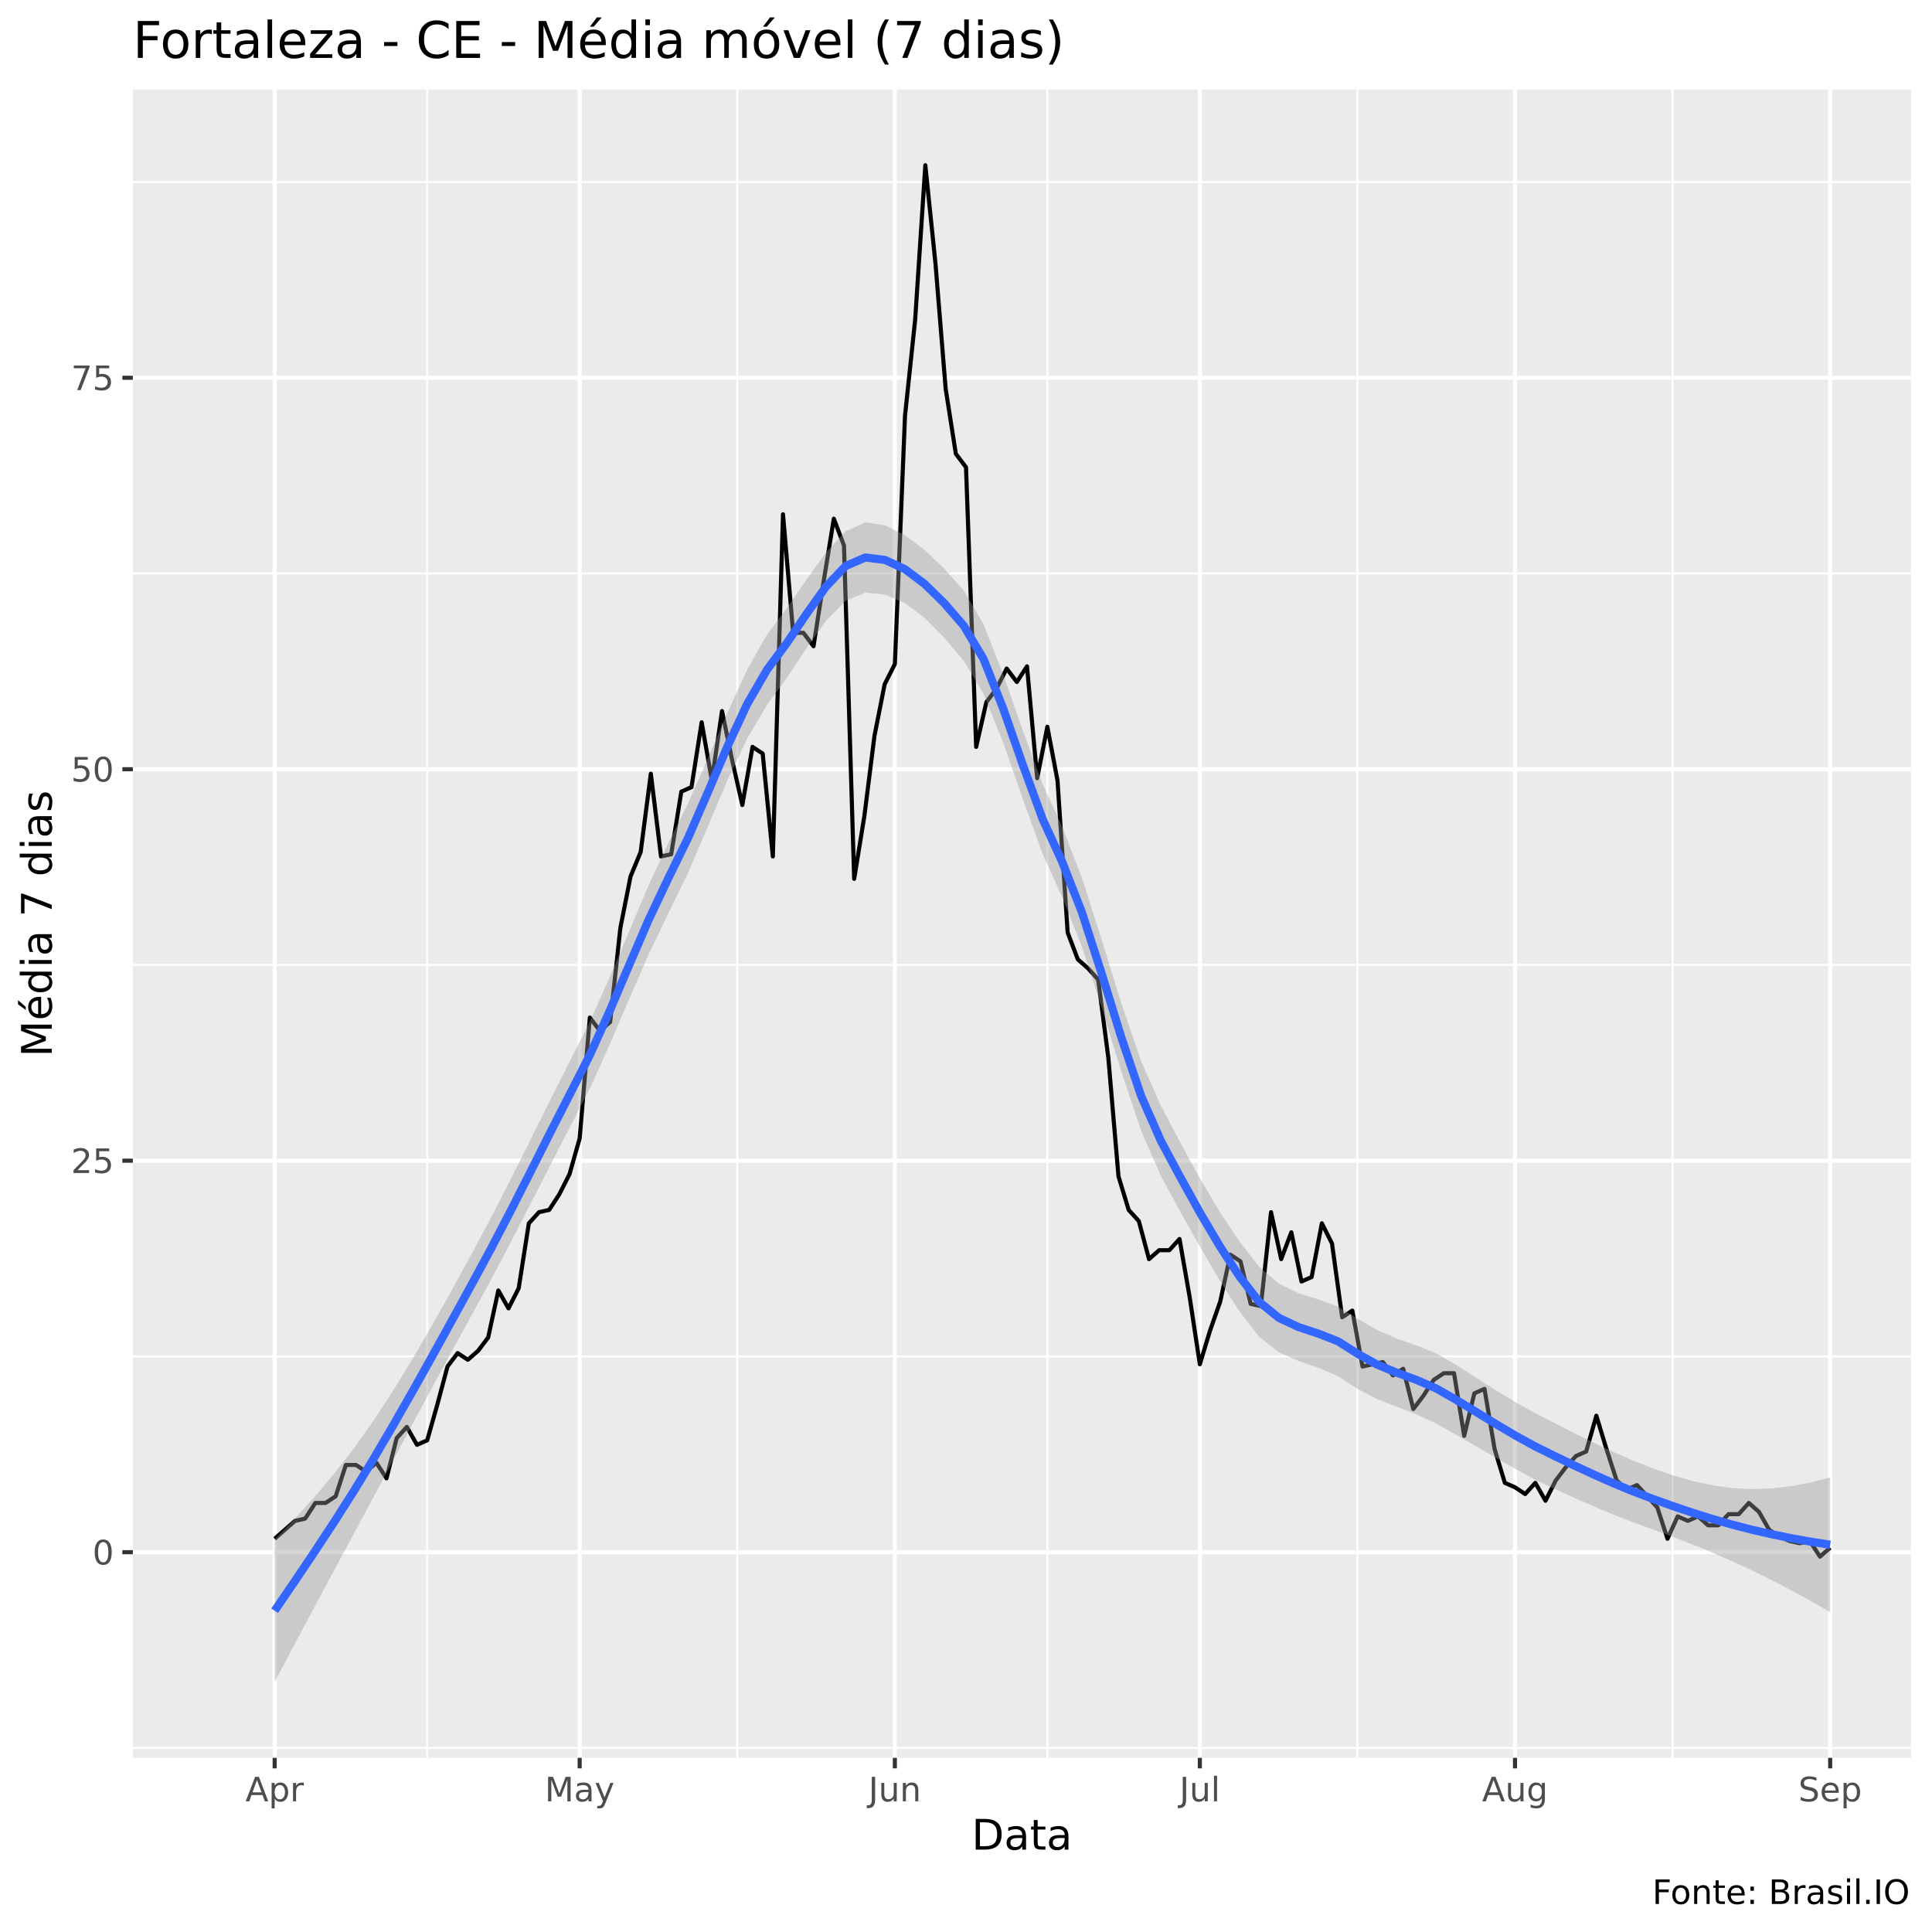
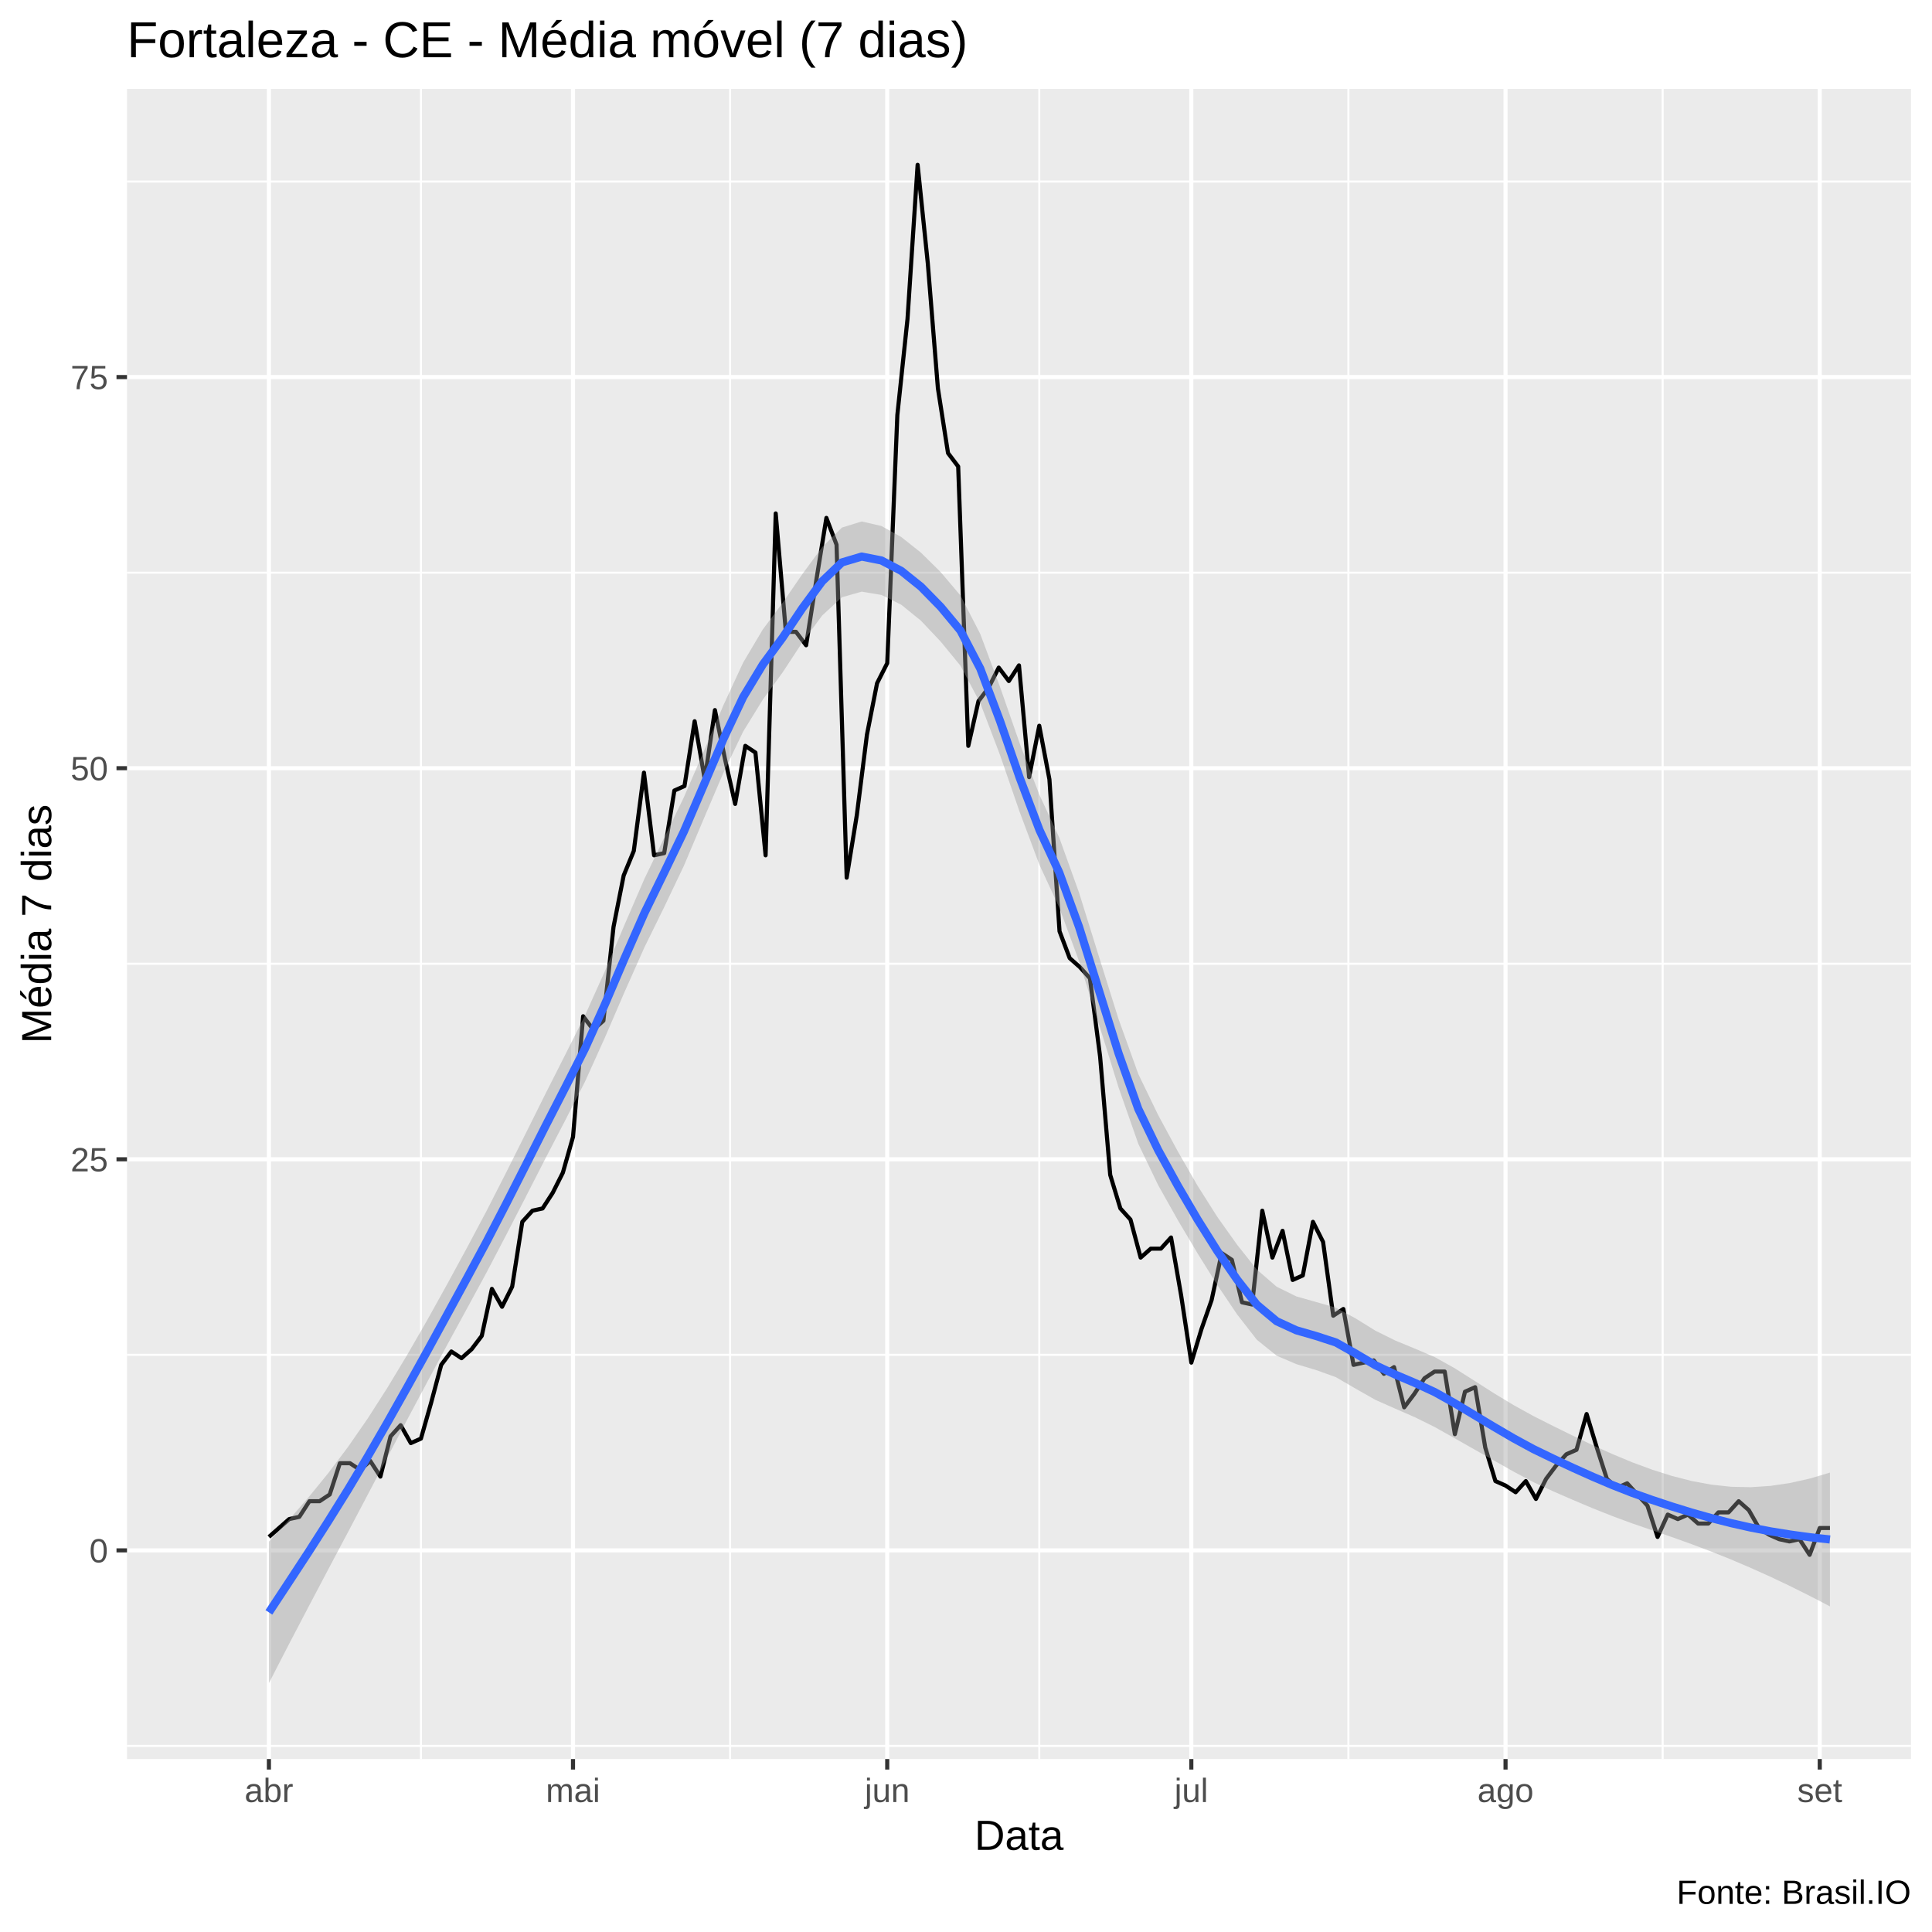
<svg xmlns="http://www.w3.org/2000/svg" viewBox="0 0 504.00 504.00">
  <defs>
    <style type="text/css">
    line, polyline, polygon, path, rect, circle {
      fill: none;
      stroke: #000000;
      stroke-linecap: round;
      stroke-linejoin: round;
      stroke-miterlimit: 10.00;
    }
  </style>
  </defs>
  <rect width="100%" height="100%" style="stroke: none; fill: #FFFFFF;" />
-   <rect x="0" y="0.00" width="504.00" height="504.00" style="stroke-width: 1.07; stroke: #FFFFFF; fill: #FFFFFF;" />
+   <rect x="0.00" y="0.00" width="504.00" height="504.00" style="stroke-width: 1.07; stroke: #FFFFFF; fill: #FFFFFF;" />
  <defs>
-     <clipPath id="cpMzQuNjZ8NDk4LjUyfDQ1OC41N3wyMy4zMw==">
-       <rect x="34.66" y="23.33" width="463.87" height="435.24" />
+     <clipPath id="cpMzMuMTN8NDk4LjUyfDQ1OC44OHwyMy4xOQ==">
+       <rect x="33.13" y="23.19" width="465.39" height="435.69" />
    </clipPath>
  </defs>
-   <rect x="34.66" y="23.33" width="463.87" height="435.24" style="stroke-width: 1.07; stroke: none; fill: #EBEBEB;" clip-path="url(#cpMzQuNjZ8NDk4LjUyfDQ1OC41N3wyMy4zMw==)" />
-   <polyline points="34.66,455.98 498.52,455.98 " style="stroke-width: 0.53; stroke: #FFFFFF; stroke-linecap: butt;" clip-path="url(#cpMzQuNjZ8NDk4LjUyfDQ1OC41N3wyMy4zMw==)" />
-   <polyline points="34.66,353.86 498.52,353.86 " style="stroke-width: 0.53; stroke: #FFFFFF; stroke-linecap: butt;" clip-path="url(#cpMzQuNjZ8NDk4LjUyfDQ1OC41N3wyMy4zMw==)" />
-   <polyline points="34.66,251.73 498.52,251.73 " style="stroke-width: 0.53; stroke: #FFFFFF; stroke-linecap: butt;" clip-path="url(#cpMzQuNjZ8NDk4LjUyfDQ1OC41N3wyMy4zMw==)" />
-   <polyline points="34.66,149.61 498.52,149.61 " style="stroke-width: 0.53; stroke: #FFFFFF; stroke-linecap: butt;" clip-path="url(#cpMzQuNjZ8NDk4LjUyfDQ1OC41N3wyMy4zMw==)" />
-   <polyline points="34.66,47.49 498.52,47.49 " style="stroke-width: 0.53; stroke: #FFFFFF; stroke-linecap: butt;" clip-path="url(#cpMzQuNjZ8NDk4LjUyfDQ1OC41N3wyMy4zMw==)" />
-   <polyline points="111.44,458.57 111.44,23.33 " style="stroke-width: 0.53; stroke: #FFFFFF; stroke-linecap: butt;" clip-path="url(#cpMzQuNjZ8NDk4LjUyfDQ1OC41N3wyMy4zMw==)" />
-   <polyline points="192.33,458.57 192.33,23.33 " style="stroke-width: 0.53; stroke: #FFFFFF; stroke-linecap: butt;" clip-path="url(#cpMzQuNjZ8NDk4LjUyfDQ1OC41N3wyMy4zMw==)" />
-   <polyline points="273.22,458.57 273.22,23.33 " style="stroke-width: 0.53; stroke: #FFFFFF; stroke-linecap: butt;" clip-path="url(#cpMzQuNjZ8NDk4LjUyfDQ1OC41N3wyMy4zMw==)" />
-   <polyline points="354.11,458.57 354.11,23.33 " style="stroke-width: 0.53; stroke: #FFFFFF; stroke-linecap: butt;" clip-path="url(#cpMzQuNjZ8NDk4LjUyfDQ1OC41N3wyMy4zMw==)" />
-   <polyline points="436.33,458.57 436.33,23.33 " style="stroke-width: 0.53; stroke: #FFFFFF; stroke-linecap: butt;" clip-path="url(#cpMzQuNjZ8NDk4LjUyfDQ1OC41N3wyMy4zMw==)" />
-   <polyline points="34.66,404.92 498.52,404.92 " style="stroke-width: 1.07; stroke: #FFFFFF; stroke-linecap: butt;" clip-path="url(#cpMzQuNjZ8NDk4LjUyfDQ1OC41N3wyMy4zMw==)" />
-   <polyline points="34.66,302.79 498.52,302.79 " style="stroke-width: 1.07; stroke: #FFFFFF; stroke-linecap: butt;" clip-path="url(#cpMzQuNjZ8NDk4LjUyfDQ1OC41N3wyMy4zMw==)" />
-   <polyline points="34.66,200.67 498.52,200.67 " style="stroke-width: 1.07; stroke: #FFFFFF; stroke-linecap: butt;" clip-path="url(#cpMzQuNjZ8NDk4LjUyfDQ1OC41N3wyMy4zMw==)" />
-   <polyline points="34.66,98.55 498.52,98.55 " style="stroke-width: 1.07; stroke: #FFFFFF; stroke-linecap: butt;" clip-path="url(#cpMzQuNjZ8NDk4LjUyfDQ1OC41N3wyMy4zMw==)" />
-   <polyline points="71.65,458.57 71.65,23.33 " style="stroke-width: 1.07; stroke: #FFFFFF; stroke-linecap: butt;" clip-path="url(#cpMzQuNjZ8NDk4LjUyfDQ1OC41N3wyMy4zMw==)" />
-   <polyline points="151.22,458.57 151.22,23.33 " style="stroke-width: 1.07; stroke: #FFFFFF; stroke-linecap: butt;" clip-path="url(#cpMzQuNjZ8NDk4LjUyfDQ1OC41N3wyMy4zMw==)" />
-   <polyline points="233.44,458.57 233.44,23.33 " style="stroke-width: 1.07; stroke: #FFFFFF; stroke-linecap: butt;" clip-path="url(#cpMzQuNjZ8NDk4LjUyfDQ1OC41N3wyMy4zMw==)" />
-   <polyline points="313.00,458.57 313.00,23.33 " style="stroke-width: 1.07; stroke: #FFFFFF; stroke-linecap: butt;" clip-path="url(#cpMzQuNjZ8NDk4LjUyfDQ1OC41N3wyMy4zMw==)" />
-   <polyline points="395.22,458.57 395.22,23.33 " style="stroke-width: 1.07; stroke: #FFFFFF; stroke-linecap: butt;" clip-path="url(#cpMzQuNjZ8NDk4LjUyfDQ1OC41N3wyMy4zMw==)" />
-   <polyline points="477.44,458.57 477.44,23.33 " style="stroke-width: 1.07; stroke: #FFFFFF; stroke-linecap: butt;" clip-path="url(#cpMzQuNjZ8NDk4LjUyfDQ1OC41N3wyMy4zMw==)" />
-   <polyline points="71.65,401.42 76.96,396.75 79.61,396.16 82.26,392.08 84.91,392.08 87.57,390.33 90.22,382.16 92.87,382.16 95.52,383.91 98.18,381.58 100.83,385.66 103.48,375.16 106.13,372.24 108.78,376.91 111.44,375.74 114.09,366.40 116.74,356.48 119.39,352.98 122.04,354.73 124.70,352.40 127.35,348.90 130.00,336.64 132.65,341.31 135.31,336.06 137.96,319.13 140.61,316.22 143.26,315.63 145.91,311.55 148.57,306.30 151.22,296.96 153.87,265.45 156.52,268.95 159.17,266.61 161.83,242.10 164.48,228.68 167.13,222.26 169.78,201.84 172.44,223.43 175.09,222.85 177.74,206.51 180.39,205.34 183.04,188.42 185.70,203.59 188.35,185.50 191.00,198.34 193.65,210.01 196.31,194.84 198.96,196.59 201.61,223.43 204.26,134.15 206.91,165.08 209.57,165.08 212.22,168.58 214.87,151.65 217.52,135.31 220.17,142.32 222.83,229.27 225.48,212.93 228.13,191.92 230.78,178.50 233.44,173.24 236.09,108.47 238.74,83.38 241.39,43.11 244.04,68.79 246.70,101.47 249.35,118.39 252.00,121.89 254.65,194.84 257.31,183.17 259.96,179.66 262.61,174.41 265.26,177.91 267.91,173.83 270.57,203.01 273.22,189.58 275.87,203.59 278.52,243.27 281.17,250.27 283.83,252.61 286.48,255.53 289.13,275.95 291.78,306.88 294.44,315.63 297.09,318.55 299.74,328.47 302.39,326.14 305.04,326.14 307.70,323.22 310.35,338.39 313.00,355.90 315.65,347.15 318.31,339.56 320.96,327.30 323.61,329.05 326.26,340.14 328.91,340.73 331.57,316.22 334.22,328.47 336.87,321.47 339.52,334.31 342.17,333.14 344.83,319.13 347.48,324.39 350.13,343.64 352.78,341.89 355.44,356.48 358.09,355.90 360.74,355.32 363.39,358.82 366.04,357.07 368.70,367.57 371.35,364.07 374.00,359.98 376.65,358.23 379.31,358.23 381.96,374.57 384.61,363.48 387.26,362.32 389.91,378.07 392.57,386.83 395.22,387.99 397.87,389.75 400.52,386.83 403.17,391.50 405.83,386.24 408.48,382.74 411.13,379.82 413.78,378.66 416.44,369.32 419.09,378.07 421.74,386.24 424.39,388.58 427.04,387.41 429.70,390.33 432.35,393.25 435.00,401.42 437.65,395.58 440.31,396.75 442.96,395.58 445.61,397.91 448.26,397.91 450.91,395.00 453.57,395.00 456.22,392.08 458.87,394.41 461.52,399.08 464.17,400.83 466.83,402.00 469.48,402.58 472.13,402.00 474.78,406.08 477.44,403.75 " style="stroke-width: 1.07; stroke-linecap: butt;" clip-path="url(#cpMzQuNjZ8NDk4LjUyfDQ1OC41N3wyMy4zMw==)" />
-   <polygon points="71.65,401.60 76.79,396.29 81.93,390.64 87.06,384.58 92.20,377.98 97.34,370.75 102.47,362.89 107.61,354.49 112.75,345.67 117.88,336.51 123.02,327.13 128.15,317.53 133.29,307.51 138.43,297.25 143.56,286.93 148.70,276.73 153.84,266.57 158.97,255.16 164.11,242.96 169.25,230.84 174.38,219.86 179.52,209.46 184.66,197.82 189.79,185.84 194.93,174.65 200.07,165.59 205.20,158.73 210.34,151.29 215.47,144.13 220.61,138.59 225.75,136.26 230.88,137.04 236.02,139.59 241.16,143.43 246.29,148.28 251.43,154.08 256.57,162.83 261.70,175.92 266.84,190.64 271.98,204.55 277.11,215.71 282.25,229.03 287.39,245.13 292.52,261.74 297.66,276.77 302.80,288.37 307.93,298.09 313.07,307.50 318.20,316.15 323.34,323.86 328.48,330.46 333.61,334.83 338.75,337.37 343.89,338.98 349.02,340.80 354.16,343.99 359.30,347.00 364.43,349.21 369.57,351.01 374.71,353.08 379.84,356.04 384.98,359.33 390.12,362.62 395.25,365.73 400.39,368.58 405.52,371.23 410.66,373.84 415.80,376.38 420.93,378.80 426.07,381.04 431.21,383.07 436.34,384.85 441.48,386.33 446.62,387.45 451.75,388.17 456.89,388.45 462.03,388.29 467.16,387.71 472.30,386.74 477.44,385.42 477.44,420.55 472.30,417.61 467.16,414.80 462.03,412.13 456.89,409.61 451.75,407.23 446.62,404.99 441.48,402.89 436.34,400.90 431.21,398.99 426.07,397.12 420.93,395.13 415.80,392.99 410.66,390.73 405.52,388.41 400.39,385.97 395.25,383.18 390.12,380.21 384.98,377.24 379.84,374.29 374.71,371.38 369.57,368.98 364.43,367.00 359.30,365.01 354.16,362.31 349.02,359.00 343.89,356.80 338.75,355.04 333.61,352.75 328.48,348.75 323.34,342.11 318.20,334.06 313.07,325.30 307.93,316.17 302.80,306.71 297.66,294.90 292.52,279.50 287.39,262.83 282.25,247.03 277.11,234.04 271.98,222.74 266.84,208.50 261.70,193.74 256.57,180.98 251.43,172.42 246.29,166.34 241.16,161.14 236.02,157.32 230.88,155.12 225.75,154.60 220.61,156.71 215.47,161.95 210.34,169.16 205.20,176.94 200.07,183.91 194.93,192.63 189.79,203.52 184.66,215.59 179.52,227.61 174.38,238.20 169.25,248.90 164.11,260.64 158.97,272.65 153.84,284.00 148.70,293.99 143.56,303.94 138.43,313.99 133.29,323.98 128.15,333.73 123.02,343.11 117.88,352.47 112.75,361.93 107.61,371.48 102.47,381.09 97.34,390.73 92.20,400.30 87.06,409.84 81.93,419.39 76.79,429.02 71.65,438.79 " style="stroke-width: 0.00; stroke: none; fill: #999999; fill-opacity: 0.40;" clip-path="url(#cpMzQuNjZ8NDk4LjUyfDQ1OC41N3wyMy4zMw==)" />
-   <polyline points="71.65,401.60 76.79,396.29 81.93,390.64 87.06,384.58 92.20,377.98 97.34,370.75 102.47,362.89 107.61,354.49 112.75,345.67 117.88,336.51 123.02,327.13 128.15,317.53 133.29,307.51 138.43,297.25 143.56,286.93 148.70,276.73 153.84,266.57 158.97,255.16 164.11,242.96 169.25,230.84 174.38,219.86 179.52,209.46 184.66,197.82 189.79,185.84 194.93,174.65 200.07,165.59 205.20,158.73 210.34,151.29 215.47,144.13 220.61,138.59 225.75,136.26 230.88,137.04 236.02,139.59 241.16,143.43 246.29,148.28 251.43,154.08 256.57,162.83 261.70,175.92 266.84,190.64 271.98,204.55 277.11,215.71 282.25,229.03 287.39,245.13 292.52,261.74 297.66,276.77 302.80,288.37 307.93,298.09 313.07,307.50 318.20,316.15 323.34,323.86 328.48,330.46 333.61,334.83 338.75,337.37 343.89,338.98 349.02,340.80 354.16,343.99 359.30,347.00 364.43,349.21 369.57,351.01 374.71,353.08 379.84,356.04 384.98,359.33 390.12,362.62 395.25,365.73 400.39,368.58 405.52,371.23 410.66,373.84 415.80,376.38 420.93,378.80 426.07,381.04 431.21,383.07 436.34,384.85 441.48,386.33 446.62,387.45 451.75,388.17 456.89,388.45 462.03,388.29 467.16,387.71 472.30,386.74 477.44,385.42 " style="stroke-width: 2.13; stroke: none;" clip-path="url(#cpMzQuNjZ8NDk4LjUyfDQ1OC41N3wyMy4zMw==)" />
-   <polyline points="477.44,420.55 472.30,417.61 467.16,414.80 462.03,412.13 456.89,409.61 451.75,407.23 446.62,404.99 441.48,402.89 436.34,400.90 431.21,398.99 426.07,397.12 420.93,395.13 415.80,392.99 410.66,390.73 405.52,388.41 400.39,385.97 395.25,383.18 390.12,380.21 384.98,377.24 379.84,374.29 374.71,371.38 369.57,368.98 364.43,367.00 359.30,365.01 354.16,362.31 349.02,359.00 343.89,356.80 338.75,355.04 333.61,352.75 328.48,348.75 323.34,342.11 318.20,334.06 313.07,325.30 307.93,316.17 302.80,306.71 297.66,294.90 292.52,279.50 287.39,262.83 282.25,247.03 277.11,234.04 271.98,222.74 266.84,208.50 261.70,193.74 256.57,180.98 251.43,172.42 246.29,166.34 241.16,161.14 236.02,157.32 230.88,155.12 225.75,154.60 220.61,156.71 215.47,161.95 210.34,169.16 205.20,176.94 200.07,183.91 194.93,192.63 189.79,203.52 184.66,215.59 179.52,227.61 174.38,238.20 169.25,248.90 164.11,260.64 158.97,272.65 153.84,284.00 148.70,293.99 143.56,303.94 138.43,313.99 133.29,323.98 128.15,333.73 123.02,343.11 117.88,352.47 112.75,361.93 107.61,371.48 102.47,381.09 97.34,390.73 92.20,400.30 87.06,409.84 81.93,419.39 76.79,429.02 71.65,438.79 " style="stroke-width: 2.13; stroke: none;" clip-path="url(#cpMzQuNjZ8NDk4LjUyfDQ1OC41N3wyMy4zMw==)" />
-   <polyline points="71.65,420.19 76.79,412.65 81.93,405.02 87.06,397.21 92.20,389.14 97.34,380.74 102.47,371.99 107.61,362.99 112.75,353.80 117.88,344.49 123.02,335.12 128.15,325.63 133.29,315.75 138.43,305.62 143.56,295.43 148.70,285.36 153.84,275.29 158.97,263.90 164.11,251.80 169.25,239.87 174.38,229.03 179.52,218.53 184.66,206.70 189.79,194.68 194.93,183.64 200.07,174.75 205.20,167.84 210.34,160.23 215.47,153.04 220.61,147.65 225.75,145.43 230.88,146.08 236.02,148.45 241.16,152.29 246.29,157.31 251.43,163.25 256.57,171.91 261.70,184.83 266.84,199.57 271.98,213.65 277.11,224.88 282.25,238.03 287.39,253.98 292.52,270.62 297.66,285.83 302.80,297.54 307.93,307.13 313.07,316.40 318.20,325.10 323.34,332.98 328.48,339.61 333.61,343.79 338.75,346.20 343.89,347.89 349.02,349.90 354.16,353.15 359.30,356.01 364.43,358.11 369.57,360.00 374.71,362.23 379.84,365.16 384.98,368.28 390.12,371.42 395.25,374.45 400.39,377.28 405.52,379.82 410.66,382.29 415.80,384.68 420.93,386.96 426.07,389.08 431.21,391.03 436.34,392.88 441.48,394.61 446.62,396.22 451.75,397.70 456.89,399.03 462.03,400.21 467.16,401.25 472.30,402.17 477.44,402.98 " style="stroke-width: 2.13; stroke: #3366FF; stroke-linecap: butt;" clip-path="url(#cpMzQuNjZ8NDk4LjUyfDQ1OC41N3wyMy4zMw==)" />
+   <rect x="33.13" y="23.19" width="465.39" height="435.69" style="stroke-width: 1.07; stroke: none; fill: #EBEBEB;" clip-path="url(#cpMzMuMTN8NDk4LjUyfDQ1OC44OHwyMy4xOQ==)" />
+   <polyline points="33.13,455.45 498.52,455.45 " style="stroke-width: 0.53; stroke: #FFFFFF; stroke-linecap: butt;" clip-path="url(#cpMzMuMTN8NDk4LjUyfDQ1OC44OHwyMy4xOQ==)" />
+   <polyline points="33.13,353.43 498.52,353.43 " style="stroke-width: 0.53; stroke: #FFFFFF; stroke-linecap: butt;" clip-path="url(#cpMzMuMTN8NDk4LjUyfDQ1OC44OHwyMy4xOQ==)" />
+   <polyline points="33.13,251.41 498.52,251.41 " style="stroke-width: 0.53; stroke: #FFFFFF; stroke-linecap: butt;" clip-path="url(#cpMzMuMTN8NDk4LjUyfDQ1OC44OHwyMy4xOQ==)" />
+   <polyline points="33.13,149.39 498.52,149.39 " style="stroke-width: 0.53; stroke: #FFFFFF; stroke-linecap: butt;" clip-path="url(#cpMzMuMTN8NDk4LjUyfDQ1OC44OHwyMy4xOQ==)" />
+   <polyline points="33.13,47.36 498.52,47.36 " style="stroke-width: 0.53; stroke: #FFFFFF; stroke-linecap: butt;" clip-path="url(#cpMzMuMTN8NDk4LjUyfDQ1OC44OHwyMy4xOQ==)" />
+   <polyline points="109.81,458.88 109.81,23.19 " style="stroke-width: 0.53; stroke: #FFFFFF; stroke-linecap: butt;" clip-path="url(#cpMzMuMTN8NDk4LjUyfDQ1OC44OHwyMy4xOQ==)" />
+   <polyline points="190.46,458.88 190.46,23.19 " style="stroke-width: 0.53; stroke: #FFFFFF; stroke-linecap: butt;" clip-path="url(#cpMzMuMTN8NDk4LjUyfDQ1OC44OHwyMy4xOQ==)" />
+   <polyline points="271.11,458.88 271.11,23.19 " style="stroke-width: 0.53; stroke: #FFFFFF; stroke-linecap: butt;" clip-path="url(#cpMzMuMTN8NDk4LjUyfDQ1OC44OHwyMy4xOQ==)" />
+   <polyline points="351.76,458.88 351.76,23.19 " style="stroke-width: 0.53; stroke: #FFFFFF; stroke-linecap: butt;" clip-path="url(#cpMzMuMTN8NDk4LjUyfDQ1OC44OHwyMy4xOQ==)" />
+   <polyline points="433.74,458.88 433.74,23.19 " style="stroke-width: 0.53; stroke: #FFFFFF; stroke-linecap: butt;" clip-path="url(#cpMzMuMTN8NDk4LjUyfDQ1OC44OHwyMy4xOQ==)" />
+   <polyline points="33.13,404.44 498.52,404.44 " style="stroke-width: 1.07; stroke: #FFFFFF; stroke-linecap: butt;" clip-path="url(#cpMzMuMTN8NDk4LjUyfDQ1OC44OHwyMy4xOQ==)" />
+   <polyline points="33.13,302.42 498.52,302.42 " style="stroke-width: 1.07; stroke: #FFFFFF; stroke-linecap: butt;" clip-path="url(#cpMzMuMTN8NDk4LjUyfDQ1OC44OHwyMy4xOQ==)" />
+   <polyline points="33.13,200.40 498.52,200.40 " style="stroke-width: 1.07; stroke: #FFFFFF; stroke-linecap: butt;" clip-path="url(#cpMzMuMTN8NDk4LjUyfDQ1OC44OHwyMy4xOQ==)" />
+   <polyline points="33.13,98.37 498.52,98.37 " style="stroke-width: 1.07; stroke: #FFFFFF; stroke-linecap: butt;" clip-path="url(#cpMzMuMTN8NDk4LjUyfDQ1OC44OHwyMy4xOQ==)" />
+   <polyline points="70.15,458.88 70.15,23.19 " style="stroke-width: 1.07; stroke: #FFFFFF; stroke-linecap: butt;" clip-path="url(#cpMzMuMTN8NDk4LjUyfDQ1OC44OHwyMy4xOQ==)" />
+   <polyline points="149.48,458.88 149.48,23.19 " style="stroke-width: 1.07; stroke: #FFFFFF; stroke-linecap: butt;" clip-path="url(#cpMzMuMTN8NDk4LjUyfDQ1OC44OHwyMy4xOQ==)" />
+   <polyline points="231.45,458.88 231.45,23.19 " style="stroke-width: 1.07; stroke: #FFFFFF; stroke-linecap: butt;" clip-path="url(#cpMzMuMTN8NDk4LjUyfDQ1OC44OHwyMy4xOQ==)" />
+   <polyline points="310.78,458.88 310.78,23.19 " style="stroke-width: 1.07; stroke: #FFFFFF; stroke-linecap: butt;" clip-path="url(#cpMzMuMTN8NDk4LjUyfDQ1OC44OHwyMy4xOQ==)" />
+   <polyline points="392.75,458.88 392.75,23.19 " style="stroke-width: 1.07; stroke: #FFFFFF; stroke-linecap: butt;" clip-path="url(#cpMzMuMTN8NDk4LjUyfDQ1OC44OHwyMy4xOQ==)" />
+   <polyline points="474.72,458.88 474.72,23.19 " style="stroke-width: 1.07; stroke: #FFFFFF; stroke-linecap: butt;" clip-path="url(#cpMzMuMTN8NDk4LjUyfDQ1OC44OHwyMy4xOQ==)" />
+   <polyline points="70.15,400.94 75.44,396.28 78.08,395.70 80.72,391.62 83.37,391.62 86.01,389.87 88.66,381.71 91.30,381.71 93.95,383.45 96.59,381.12 99.23,385.20 101.88,374.71 104.52,371.79 107.17,376.46 109.81,375.29 112.46,365.97 115.10,356.05 117.74,352.56 120.39,354.31 123.03,351.97 125.68,348.48 128.32,336.23 130.97,340.90 133.61,335.65 136.25,318.74 138.90,315.83 141.54,315.25 144.19,311.16 146.83,305.92 149.48,296.59 152.12,265.11 154.76,268.61 157.41,266.27 160.05,241.79 162.70,228.38 165.34,221.97 167.99,201.56 170.63,223.13 173.27,222.55 175.92,206.23 178.56,205.06 181.21,188.15 183.85,203.31 186.50,185.24 189.14,198.06 191.78,209.72 194.43,194.57 197.07,196.32 199.72,223.13 202.36,133.94 205.01,164.83 207.65,164.83 210.29,168.33 212.94,151.43 215.58,135.10 218.23,142.10 220.87,228.96 223.52,212.64 226.16,191.65 228.80,178.24 231.45,173.00 234.09,108.28 236.74,83.22 239.38,42.99 242.03,68.64 244.67,101.29 247.31,118.20 249.96,121.69 252.60,194.57 255.25,182.91 257.89,179.41 260.54,174.16 263.18,177.66 265.82,173.58 268.47,202.73 271.11,189.32 273.76,203.31 276.40,242.95 279.05,249.95 281.69,252.28 284.33,255.20 286.98,275.60 289.62,306.50 292.27,315.25 294.91,318.16 297.56,328.07 300.20,325.74 302.84,325.74 305.49,322.82 308.13,337.98 310.78,355.47 313.42,346.73 316.07,339.15 318.71,326.90 321.35,328.65 324.00,339.73 326.64,340.31 329.29,315.83 331.93,328.07 334.58,321.08 337.22,333.90 339.86,332.73 342.51,318.74 345.15,323.99 347.80,343.23 350.44,341.48 353.09,356.05 355.73,355.47 358.37,354.89 361.02,358.39 363.66,356.64 366.31,367.13 368.95,363.63 371.60,359.55 374.24,357.80 376.88,357.80 379.53,374.13 382.17,363.05 384.82,361.88 387.46,377.62 390.11,386.37 392.75,387.54 395.39,389.28 398.04,386.37 400.68,391.03 403.33,385.79 405.97,382.29 408.62,379.37 411.26,378.21 413.90,368.88 416.55,377.62 419.19,385.79 421.84,388.12 424.48,386.95 427.13,389.87 429.77,392.78 432.41,400.94 435.06,395.11 437.70,396.28 440.35,395.11 442.99,397.45 445.64,397.45 448.28,394.53 450.92,394.53 453.57,391.62 456.21,393.95 458.86,398.61 461.50,400.36 464.14,401.53 466.79,402.11 469.43,401.53 472.08,405.61 474.72,398.61 477.37,398.61 " style="stroke-width: 1.07; stroke-linecap: butt;" clip-path="url(#cpMzMuMTN8NDk4LjUyfDQ1OC44OHwyMy4xOQ==)" />
+   <polygon points="70.15,402.17 75.30,396.56 80.46,390.64 85.61,384.32 90.77,377.48 95.92,370.05 101.08,361.99 106.23,353.44 111.39,344.48 116.54,335.21 121.69,325.74 126.85,316.04 132.00,305.95 137.16,295.64 142.31,285.30 147.47,275.11 152.62,264.86 157.78,253.38 162.93,241.22 168.09,229.29 173.24,218.61 178.40,207.99 183.55,196.11 188.71,183.98 193.86,172.86 199.01,164.18 204.17,157.26 209.32,149.75 214.48,142.73 219.63,137.63 224.79,136.03 229.94,137.22 235.10,140.08 240.25,144.17 245.41,149.26 250.56,155.35 255.72,165.38 260.87,179.17 266.03,193.99 271.18,207.41 276.33,218.50 281.49,232.86 286.64,249.41 291.80,265.86 296.95,280.18 302.11,290.84 307.26,300.37 312.42,309.33 317.57,317.46 322.73,324.72 327.88,331.20 333.04,335.67 338.19,338.20 343.35,339.66 348.50,341.14 353.65,343.94 358.81,347.14 363.96,349.69 369.12,351.82 374.27,354.02 379.43,356.90 384.58,360.16 389.74,363.46 394.89,366.57 400.05,369.42 405.20,372.02 410.36,374.55 415.51,377.01 420.67,379.34 425.82,381.48 430.97,383.38 436.13,385.02 441.28,386.34 446.44,387.30 451.59,387.85 456.75,387.96 461.90,387.62 467.06,386.85 472.21,385.69 477.37,384.16 477.37,419.05 472.21,416.37 467.06,413.80 461.90,411.35 456.75,409.03 451.59,406.83 446.44,404.77 441.28,402.82 436.13,400.97 430.97,399.19 425.82,397.42 420.67,395.52 415.51,393.47 410.36,391.30 405.20,389.05 400.05,386.66 394.89,383.92 389.74,381.01 384.58,378.09 379.43,375.17 374.27,372.27 369.12,369.72 363.96,367.47 358.81,365.19 353.65,362.26 348.50,359.27 343.35,357.41 338.19,355.87 333.04,353.66 327.88,349.51 322.73,342.89 317.57,335.24 312.42,326.98 307.26,318.30 302.11,309.13 296.95,298.39 291.80,283.69 286.64,267.06 281.49,250.74 276.33,236.75 271.18,225.66 266.03,211.90 260.87,196.95 255.72,183.42 250.56,173.67 245.41,167.39 240.25,161.92 235.10,157.75 229.94,155.20 224.79,154.34 219.63,155.81 214.48,160.57 209.32,167.56 204.17,175.40 199.01,182.50 193.86,190.86 188.71,201.60 183.55,213.69 178.40,225.87 173.24,236.70 168.09,247.18 162.93,258.77 157.78,270.72 152.62,282.15 147.47,292.23 142.31,302.16 137.16,312.23 132.00,322.26 126.85,332.10 121.69,341.60 116.54,351.06 111.39,360.65 106.23,370.34 101.08,380.12 95.92,389.94 90.77,399.71 85.61,409.44 80.46,419.21 75.30,429.07 70.15,439.07 " style="stroke-width: 0.00; stroke: none; fill: #999999; fill-opacity: 0.40;" clip-path="url(#cpMzMuMTN8NDk4LjUyfDQ1OC44OHwyMy4xOQ==)" />
+   <polyline points="70.15,402.17 75.30,396.56 80.46,390.64 85.61,384.32 90.77,377.48 95.92,370.05 101.08,361.99 106.23,353.44 111.39,344.48 116.54,335.21 121.69,325.74 126.85,316.04 132.00,305.95 137.16,295.64 142.31,285.30 147.47,275.11 152.62,264.86 157.78,253.38 162.93,241.22 168.09,229.29 173.24,218.61 178.40,207.99 183.55,196.11 188.71,183.98 193.86,172.86 199.01,164.18 204.17,157.26 209.32,149.75 214.48,142.73 219.63,137.63 224.79,136.03 229.94,137.22 235.10,140.08 240.25,144.17 245.41,149.26 250.56,155.35 255.72,165.38 260.87,179.17 266.03,193.99 271.18,207.41 276.33,218.50 281.49,232.86 286.64,249.41 291.80,265.86 296.95,280.18 302.11,290.84 307.26,300.37 312.42,309.33 317.57,317.46 322.73,324.72 327.88,331.20 333.04,335.67 338.19,338.20 343.35,339.66 348.50,341.14 353.65,343.94 358.81,347.14 363.96,349.69 369.12,351.82 374.27,354.02 379.43,356.90 384.58,360.16 389.74,363.46 394.89,366.57 400.05,369.42 405.20,372.02 410.36,374.55 415.51,377.01 420.67,379.34 425.82,381.48 430.97,383.38 436.13,385.02 441.28,386.34 446.44,387.30 451.59,387.85 456.75,387.96 461.90,387.62 467.06,386.85 472.21,385.69 477.37,384.16 " style="stroke-width: 2.13; stroke: none;" clip-path="url(#cpMzMuMTN8NDk4LjUyfDQ1OC44OHwyMy4xOQ==)" />
+   <polyline points="477.37,419.05 472.21,416.37 467.06,413.80 461.90,411.35 456.75,409.03 451.59,406.83 446.44,404.77 441.28,402.82 436.13,400.97 430.97,399.19 425.82,397.42 420.67,395.52 415.51,393.47 410.36,391.30 405.20,389.05 400.05,386.66 394.89,383.92 389.74,381.01 384.58,378.09 379.43,375.17 374.27,372.27 369.12,369.72 363.96,367.47 358.81,365.19 353.65,362.26 348.50,359.27 343.35,357.41 338.19,355.87 333.04,353.66 327.88,349.51 322.73,342.89 317.57,335.24 312.42,326.98 307.26,318.30 302.11,309.13 296.95,298.39 291.80,283.69 286.64,267.06 281.49,250.74 276.33,236.75 271.18,225.66 266.03,211.90 260.87,196.95 255.72,183.42 250.56,173.67 245.41,167.39 240.25,161.92 235.10,157.75 229.94,155.20 224.79,154.34 219.63,155.81 214.48,160.57 209.32,167.56 204.17,175.40 199.01,182.50 193.86,190.86 188.71,201.60 183.55,213.69 178.40,225.87 173.24,236.70 168.09,247.18 162.93,258.77 157.78,270.72 152.62,282.15 147.47,292.23 142.31,302.16 137.16,312.23 132.00,322.26 126.85,332.10 121.69,341.60 116.54,351.06 111.39,360.65 106.23,370.34 101.08,380.12 95.92,389.94 90.77,399.71 85.61,409.44 80.46,419.21 75.30,429.07 70.15,439.07 " style="stroke-width: 2.13; stroke: none;" clip-path="url(#cpMzMuMTN8NDk4LjUyfDQ1OC44OHwyMy4xOQ==)" />
+   <polyline points="70.15,420.62 75.30,412.81 80.46,404.93 85.61,396.88 90.77,388.60 95.92,379.99 101.08,371.05 106.23,361.89 111.39,352.57 116.54,343.14 121.69,333.67 126.85,324.07 132.00,314.11 137.16,303.94 142.31,293.73 147.47,283.67 152.62,273.51 157.78,262.05 162.93,250.00 168.09,238.23 173.24,227.66 178.40,216.93 183.55,204.90 188.71,192.79 193.86,181.86 199.01,173.34 204.17,166.33 209.32,158.65 214.48,151.65 219.63,146.72 224.79,145.19 229.94,146.21 235.10,148.92 240.25,153.05 245.41,158.32 250.56,164.51 255.72,174.40 260.87,188.06 266.03,202.95 271.18,216.54 276.33,227.63 281.49,241.80 286.64,258.24 291.80,274.78 296.95,289.29 302.11,299.98 307.26,309.33 312.42,318.15 317.57,326.35 322.73,333.81 327.88,340.36 333.04,344.67 338.19,347.04 343.35,348.53 348.50,350.21 353.65,353.10 358.81,356.16 363.96,358.58 369.12,360.77 374.27,363.15 379.43,366.03 384.58,369.13 389.74,372.23 394.89,375.24 400.05,378.04 405.20,380.53 410.36,382.93 415.51,385.24 420.67,387.43 425.82,389.45 430.97,391.28 436.13,392.99 441.28,394.58 446.44,396.03 451.59,397.34 456.75,398.50 461.90,399.49 467.06,400.32 472.21,401.03 477.37,401.60 " style="stroke-width: 2.13; stroke: #3366FF; stroke-linecap: butt;" clip-path="url(#cpMzMuMTN8NDk4LjUyfDQ1OC44OHwyMy4xOQ==)" />
  <defs>
    <clipPath id="cpMC4wMHw1MDQuMDB8NTA0LjAwfDAuMDA=">
      <rect x="0.00" y="0.00" width="504.00" height="504.00" />
    </clipPath>
  </defs>
  <g clip-path="url(#cpMC4wMHw1MDQuMDB8NTA0LjAwfDAuMDA=)">
-     <text x="24.13" y="408.13" style="font-size: 8.80px; fill: #4D4D4D; font-family: DejaVu Sans;" textLength="5.60px" lengthAdjust="spacingAndGlyphs">0</text>
+     <text x="23.30" y="407.59" style="font-size: 8.80px; fill: #4D4D4D; font-family: Arial;" textLength="4.89px" lengthAdjust="spacingAndGlyphs">0</text>
  </g>
  <g clip-path="url(#cpMC4wMHw1MDQuMDB8NTA0LjAwfDAuMDA=)">
-     <text x="18.53" y="306.00" style="font-size: 8.80px; fill: #4D4D4D; font-family: DejaVu Sans;" textLength="11.20px" lengthAdjust="spacingAndGlyphs">25</text>
+     <text x="18.41" y="305.57" style="font-size: 8.80px; fill: #4D4D4D; font-family: Arial;" textLength="9.79px" lengthAdjust="spacingAndGlyphs">25</text>
  </g>
  <g clip-path="url(#cpMC4wMHw1MDQuMDB8NTA0LjAwfDAuMDA=)">
-     <text x="18.53" y="203.88" style="font-size: 8.80px; fill: #4D4D4D; font-family: DejaVu Sans;" textLength="11.20px" lengthAdjust="spacingAndGlyphs">50</text>
+     <text x="18.41" y="203.55" style="font-size: 8.80px; fill: #4D4D4D; font-family: Arial;" textLength="9.79px" lengthAdjust="spacingAndGlyphs">50</text>
  </g>
  <g clip-path="url(#cpMC4wMHw1MDQuMDB8NTA0LjAwfDAuMDA=)">
-     <text x="18.53" y="101.76" style="font-size: 8.80px; fill: #4D4D4D; font-family: DejaVu Sans;" textLength="11.20px" lengthAdjust="spacingAndGlyphs">75</text>
+     <text x="18.41" y="101.52" style="font-size: 8.80px; fill: #4D4D4D; font-family: Arial;" textLength="9.79px" lengthAdjust="spacingAndGlyphs">75</text>
  </g>
-   <polyline points="31.92,404.92 34.66,404.92 " style="stroke-width: 1.07; stroke: #333333; stroke-linecap: butt;" clip-path="url(#cpMC4wMHw1MDQuMDB8NTA0LjAwfDAuMDA=)" />
-   <polyline points="31.92,302.79 34.66,302.79 " style="stroke-width: 1.07; stroke: #333333; stroke-linecap: butt;" clip-path="url(#cpMC4wMHw1MDQuMDB8NTA0LjAwfDAuMDA=)" />
-   <polyline points="31.92,200.67 34.66,200.67 " style="stroke-width: 1.07; stroke: #333333; stroke-linecap: butt;" clip-path="url(#cpMC4wMHw1MDQuMDB8NTA0LjAwfDAuMDA=)" />
-   <polyline points="31.92,98.55 34.66,98.55 " style="stroke-width: 1.07; stroke: #333333; stroke-linecap: butt;" clip-path="url(#cpMC4wMHw1MDQuMDB8NTA0LjAwfDAuMDA=)" />
-   <polyline points="71.65,461.31 71.65,458.57 " style="stroke-width: 1.07; stroke: #333333; stroke-linecap: butt;" clip-path="url(#cpMC4wMHw1MDQuMDB8NTA0LjAwfDAuMDA=)" />
-   <polyline points="151.22,461.31 151.22,458.57 " style="stroke-width: 1.07; stroke: #333333; stroke-linecap: butt;" clip-path="url(#cpMC4wMHw1MDQuMDB8NTA0LjAwfDAuMDA=)" />
-   <polyline points="233.44,461.31 233.44,458.57 " style="stroke-width: 1.07; stroke: #333333; stroke-linecap: butt;" clip-path="url(#cpMC4wMHw1MDQuMDB8NTA0LjAwfDAuMDA=)" />
-   <polyline points="313.00,461.31 313.00,458.57 " style="stroke-width: 1.07; stroke: #333333; stroke-linecap: butt;" clip-path="url(#cpMC4wMHw1MDQuMDB8NTA0LjAwfDAuMDA=)" />
-   <polyline points="395.22,461.31 395.22,458.57 " style="stroke-width: 1.07; stroke: #333333; stroke-linecap: butt;" clip-path="url(#cpMC4wMHw1MDQuMDB8NTA0LjAwfDAuMDA=)" />
-   <polyline points="477.44,461.31 477.44,458.57 " style="stroke-width: 1.07; stroke: #333333; stroke-linecap: butt;" clip-path="url(#cpMC4wMHw1MDQuMDB8NTA0LjAwfDAuMDA=)" />
+   <polyline points="30.39,404.44 33.13,404.44 " style="stroke-width: 1.07; stroke: #333333; stroke-linecap: butt;" clip-path="url(#cpMC4wMHw1MDQuMDB8NTA0LjAwfDAuMDA=)" />
+   <polyline points="30.39,302.42 33.13,302.42 " style="stroke-width: 1.07; stroke: #333333; stroke-linecap: butt;" clip-path="url(#cpMC4wMHw1MDQuMDB8NTA0LjAwfDAuMDA=)" />
+   <polyline points="30.39,200.40 33.13,200.40 " style="stroke-width: 1.07; stroke: #333333; stroke-linecap: butt;" clip-path="url(#cpMC4wMHw1MDQuMDB8NTA0LjAwfDAuMDA=)" />
+   <polyline points="30.39,98.37 33.13,98.37 " style="stroke-width: 1.07; stroke: #333333; stroke-linecap: butt;" clip-path="url(#cpMC4wMHw1MDQuMDB8NTA0LjAwfDAuMDA=)" />
+   <polyline points="70.15,461.62 70.15,458.88 " style="stroke-width: 1.07; stroke: #333333; stroke-linecap: butt;" clip-path="url(#cpMC4wMHw1MDQuMDB8NTA0LjAwfDAuMDA=)" />
+   <polyline points="149.48,461.62 149.48,458.88 " style="stroke-width: 1.07; stroke: #333333; stroke-linecap: butt;" clip-path="url(#cpMC4wMHw1MDQuMDB8NTA0LjAwfDAuMDA=)" />
+   <polyline points="231.45,461.62 231.45,458.88 " style="stroke-width: 1.07; stroke: #333333; stroke-linecap: butt;" clip-path="url(#cpMC4wMHw1MDQuMDB8NTA0LjAwfDAuMDA=)" />
+   <polyline points="310.78,461.62 310.78,458.88 " style="stroke-width: 1.07; stroke: #333333; stroke-linecap: butt;" clip-path="url(#cpMC4wMHw1MDQuMDB8NTA0LjAwfDAuMDA=)" />
+   <polyline points="392.75,461.62 392.75,458.88 " style="stroke-width: 1.07; stroke: #333333; stroke-linecap: butt;" clip-path="url(#cpMC4wMHw1MDQuMDB8NTA0LjAwfDAuMDA=)" />
+   <polyline points="474.72,461.62 474.72,458.88 " style="stroke-width: 1.07; stroke: #333333; stroke-linecap: butt;" clip-path="url(#cpMC4wMHw1MDQuMDB8NTA0LjAwfDAuMDA=)" />
  <g clip-path="url(#cpMC4wMHw1MDQuMDB8NTA0LjAwfDAuMDA=)">
-     <text x="64.04" y="469.92" style="font-size: 8.80px; fill: #4D4D4D; font-family: DejaVu Sans;" textLength="15.22px" lengthAdjust="spacingAndGlyphs">Apr</text>
+     <text x="63.79" y="470.11" style="font-size: 8.80px; fill: #4D4D4D; font-family: Arial;" textLength="12.72px" lengthAdjust="spacingAndGlyphs">abr</text>
  </g>
  <g clip-path="url(#cpMC4wMHw1MDQuMDB8NTA0LjAwfDAuMDA=)">
-     <text x="142.12" y="469.92" style="font-size: 8.80px; fill: #4D4D4D; font-family: DejaVu Sans;" textLength="18.19px" lengthAdjust="spacingAndGlyphs">May</text>
+     <text x="142.39" y="470.11" style="font-size: 8.80px; fill: #4D4D4D; font-family: Arial;" textLength="14.18px" lengthAdjust="spacingAndGlyphs">mai</text>
  </g>
  <g clip-path="url(#cpMC4wMHw1MDQuMDB8NTA0LjAwfDAuMDA=)">
-     <text x="226.56" y="469.92" style="font-size: 8.80px; fill: #4D4D4D; font-family: DejaVu Sans;" textLength="13.75px" lengthAdjust="spacingAndGlyphs">Jun</text>
+     <text x="225.58" y="470.11" style="font-size: 8.80px; fill: #4D4D4D; font-family: Arial;" textLength="11.74px" lengthAdjust="spacingAndGlyphs">jun</text>
  </g>
  <g clip-path="url(#cpMC4wMHw1MDQuMDB8NTA0LjAwfDAuMDA=)">
-     <text x="307.69" y="469.92" style="font-size: 8.80px; fill: #4D4D4D; font-family: DejaVu Sans;" textLength="10.62px" lengthAdjust="spacingAndGlyphs">Jul</text>
+     <text x="306.37" y="470.11" style="font-size: 8.80px; fill: #4D4D4D; font-family: Arial;" textLength="8.80px" lengthAdjust="spacingAndGlyphs">jul</text>
  </g>
  <g clip-path="url(#cpMC4wMHw1MDQuMDB8NTA0LjAwfDAuMDA=)">
-     <text x="386.63" y="469.92" style="font-size: 8.80px; fill: #4D4D4D; font-family: DejaVu Sans;" textLength="17.18px" lengthAdjust="spacingAndGlyphs">Aug</text>
+     <text x="385.41" y="470.11" style="font-size: 8.80px; fill: #4D4D4D; font-family: Arial;" textLength="14.68px" lengthAdjust="spacingAndGlyphs">ago</text>
  </g>
  <g clip-path="url(#cpMC4wMHw1MDQuMDB8NTA0LjAwfDAuMDA=)">
-     <text x="469.14" y="469.92" style="font-size: 8.80px; fill: #4D4D4D; font-family: DejaVu Sans;" textLength="16.59px" lengthAdjust="spacingAndGlyphs">Sep</text>
+     <text x="468.85" y="470.11" style="font-size: 8.80px; fill: #4D4D4D; font-family: Arial;" textLength="11.74px" lengthAdjust="spacingAndGlyphs">set</text>
  </g>
  <g clip-path="url(#cpMC4wMHw1MDQuMDB8NTA0LjAwfDAuMDA=)">
-     <text x="253.46" y="482.51" style="font-size: 11.00px; font-family: DejaVu Sans;" textLength="26.26px" lengthAdjust="spacingAndGlyphs">Data</text>
+     <text x="254.21" y="482.57" style="font-size: 11.00px; font-family: Arial;" textLength="23.24px" lengthAdjust="spacingAndGlyphs">Data</text>
  </g>
  <g clip-path="url(#cpMC4wMHw1MDQuMDB8NTA0LjAwfDAuMDA=)">
-     <text transform="translate(13.50,275.72) rotate(-90)" style="font-size: 11.00px; font-family: DejaVu Sans;" textLength="69.54px" lengthAdjust="spacingAndGlyphs">Média 7 dias</text>
+     <text transform="translate(13.35,272.22) rotate(-90)" style="font-size: 11.00px; font-family: Arial;" textLength="62.37px" lengthAdjust="spacingAndGlyphs">Média 7 dias</text>
  </g>
  <g clip-path="url(#cpMC4wMHw1MDQuMDB8NTA0LjAwfDAuMDA=)">
-     <text x="34.66" y="15.10" style="font-size: 13.20px; font-family: DejaVu Sans;" textLength="243.51px" lengthAdjust="spacingAndGlyphs">Fortaleza - CE - Média móvel (7 dias)</text>
+     <text x="33.13" y="14.93" style="font-size: 13.20px; font-family: Arial;" textLength="219.33px" lengthAdjust="spacingAndGlyphs">Fortaleza - CE - Média móvel (7 dias)</text>
  </g>
  <g clip-path="url(#cpMC4wMHw1MDQuMDB8NTA0LjAwfDAuMDA=)">
-     <text x="431.03" y="496.69" style="font-size: 8.80px; font-family: DejaVu Sans;" textLength="67.49px" lengthAdjust="spacingAndGlyphs">Fonte: Brasil.IO</text>
+     <text x="437.39" y="496.67" style="font-size: 8.80px; font-family: Arial;" textLength="61.13px" lengthAdjust="spacingAndGlyphs">Fonte: Brasil.IO</text>
  </g>
</svg>
